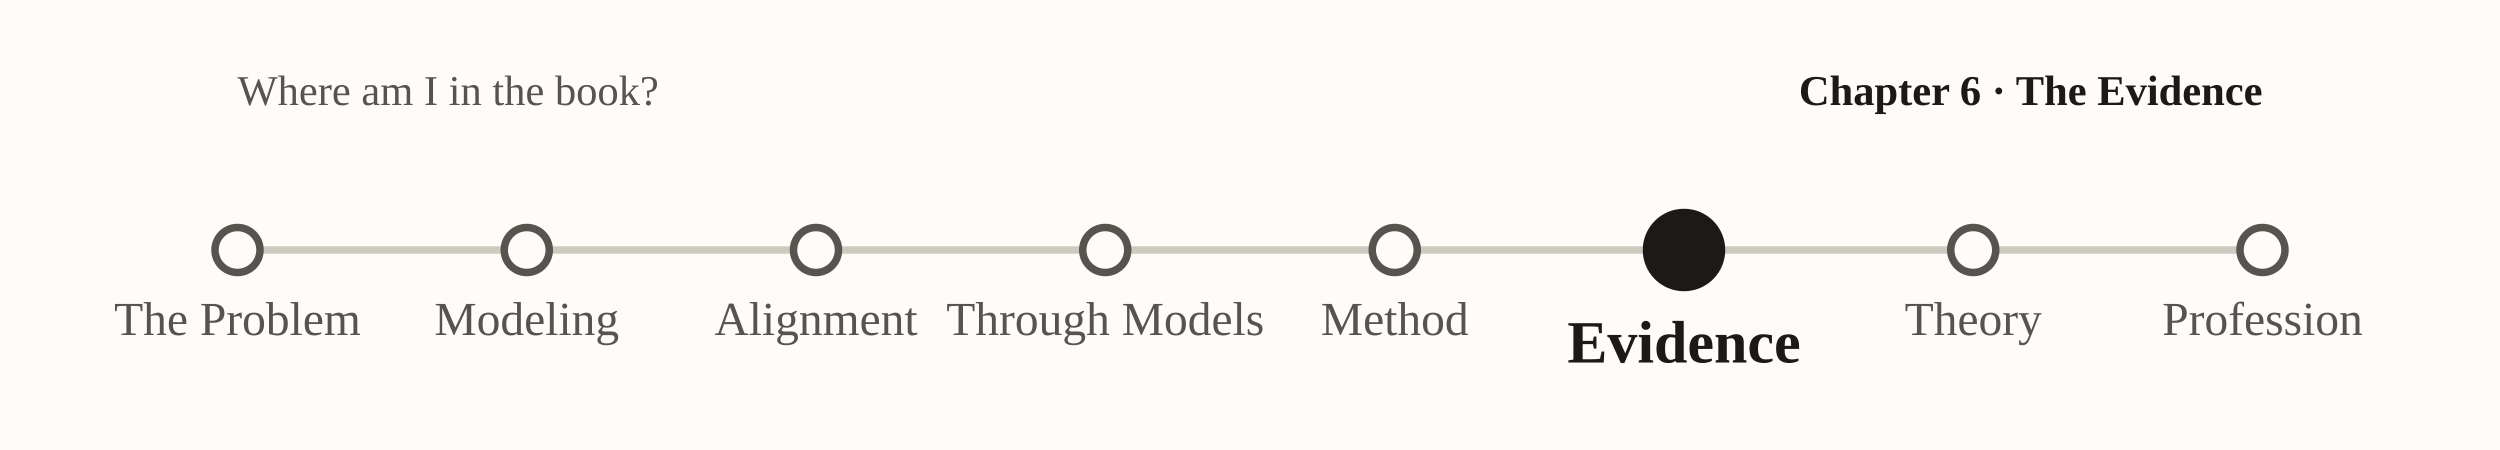
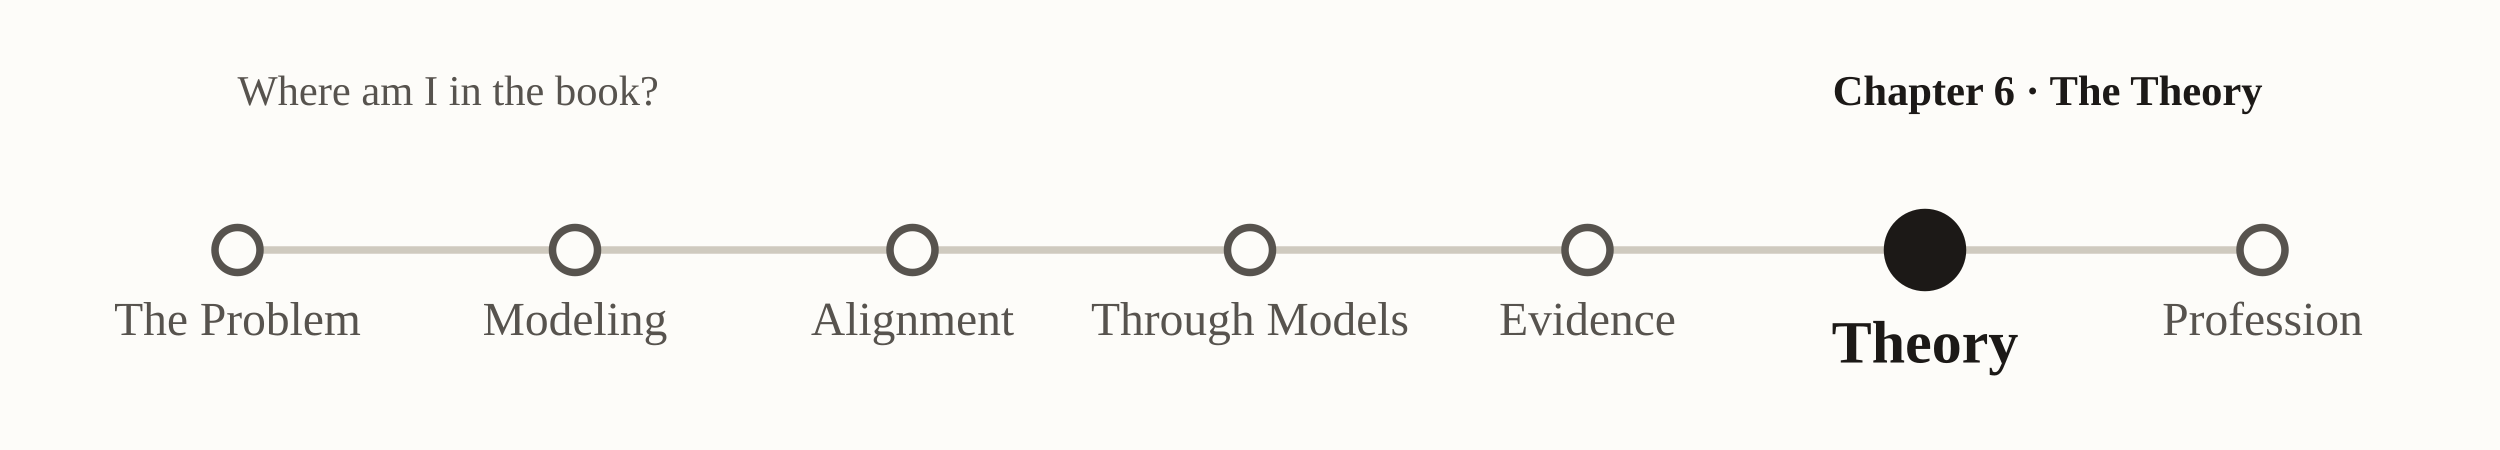
<svg xmlns="http://www.w3.org/2000/svg" viewBox="0 0 1000 180" font-family="Georgia, 'Times New Roman', serif" role="img" aria-label="nav-subway-p6">
  <rect x="0" y="0" width="1000" height="180" fill="#fdfcf9" />
  <text x="95" y="42" font-size="17" fill="#57534e">Where am I in the book?</text>
-   <text x="905" y="42" text-anchor="end" font-size="17" font-weight="bold" fill="#1c1917">Chapter 6 · The Evidence</text>
+   <text x="905" y="42" text-anchor="end" font-size="17" font-weight="bold" fill="#1c1917">Chapter 6 · The Theory</text>
  <line x1="95.0" y1="100" x2="905.0" y2="100" stroke="#cfcabf" stroke-width="3" />
  <circle cx="95.0" cy="100" r="9" fill="#fdfcf9" stroke="#57534e" stroke-width="3" />
  <text x="95.0" y="134.0" text-anchor="middle" font-size="19" font-weight="normal" fill="#57534e">The Problem</text>
-   <circle cx="210.7" cy="100" r="9" fill="#fdfcf9" stroke="#57534e" stroke-width="3" />
-   <text x="210.7" y="134.0" text-anchor="middle" font-size="19" font-weight="normal" fill="#57534e">Modeling</text>
-   <circle cx="326.4" cy="100" r="9" fill="#fdfcf9" stroke="#57534e" stroke-width="3" />
-   <text x="326.4" y="134.0" text-anchor="middle" font-size="19" font-weight="normal" fill="#57534e">Alignment</text>
-   <circle cx="442.1" cy="100" r="9" fill="#fdfcf9" stroke="#57534e" stroke-width="3" />
-   <text x="442.1" y="134.0" text-anchor="middle" font-size="19" font-weight="normal" fill="#57534e">Through Models</text>
-   <circle cx="557.9" cy="100" r="9" fill="#fdfcf9" stroke="#57534e" stroke-width="3" />
-   <text x="557.9" y="134.0" text-anchor="middle" font-size="19" font-weight="normal" fill="#57534e">Method</text>
-   <circle cx="673.6" cy="100" r="15" fill="#1c1917" stroke="#1c1917" stroke-width="3" />
-   <text x="673.6" y="145.0" text-anchor="middle" font-size="24" font-weight="bold" fill="#1c1917">Evidence</text>
-   <circle cx="789.3" cy="100" r="9" fill="#fdfcf9" stroke="#57534e" stroke-width="3" />
-   <text x="789.3" y="134.0" text-anchor="middle" font-size="19" font-weight="normal" fill="#57534e">Theory</text>
+   <circle cx="230.0" cy="100" r="9" fill="#fdfcf9" stroke="#57534e" stroke-width="3" />
+   <text x="230.0" y="134.0" text-anchor="middle" font-size="19" font-weight="normal" fill="#57534e">Modeling</text>
+   <circle cx="365.0" cy="100" r="9" fill="#fdfcf9" stroke="#57534e" stroke-width="3" />
+   <text x="365.0" y="134.0" text-anchor="middle" font-size="19" font-weight="normal" fill="#57534e">Alignment</text>
+   <circle cx="500.0" cy="100" r="9" fill="#fdfcf9" stroke="#57534e" stroke-width="3" />
+   <text x="500.0" y="134.0" text-anchor="middle" font-size="19" font-weight="normal" fill="#57534e">Through Models</text>
+   <circle cx="635.0" cy="100" r="9" fill="#fdfcf9" stroke="#57534e" stroke-width="3" />
+   <text x="635.0" y="134.0" text-anchor="middle" font-size="19" font-weight="normal" fill="#57534e">Evidence</text>
+   <circle cx="770.0" cy="100" r="15" fill="#1c1917" stroke="#1c1917" stroke-width="3" />
+   <text x="770.0" y="145.0" text-anchor="middle" font-size="24" font-weight="bold" fill="#1c1917">Theory</text>
  <circle cx="905.0" cy="100" r="9" fill="#fdfcf9" stroke="#57534e" stroke-width="3" />
  <text x="905.0" y="134.0" text-anchor="middle" font-size="19" font-weight="normal" fill="#57534e">Profession</text>
</svg>
